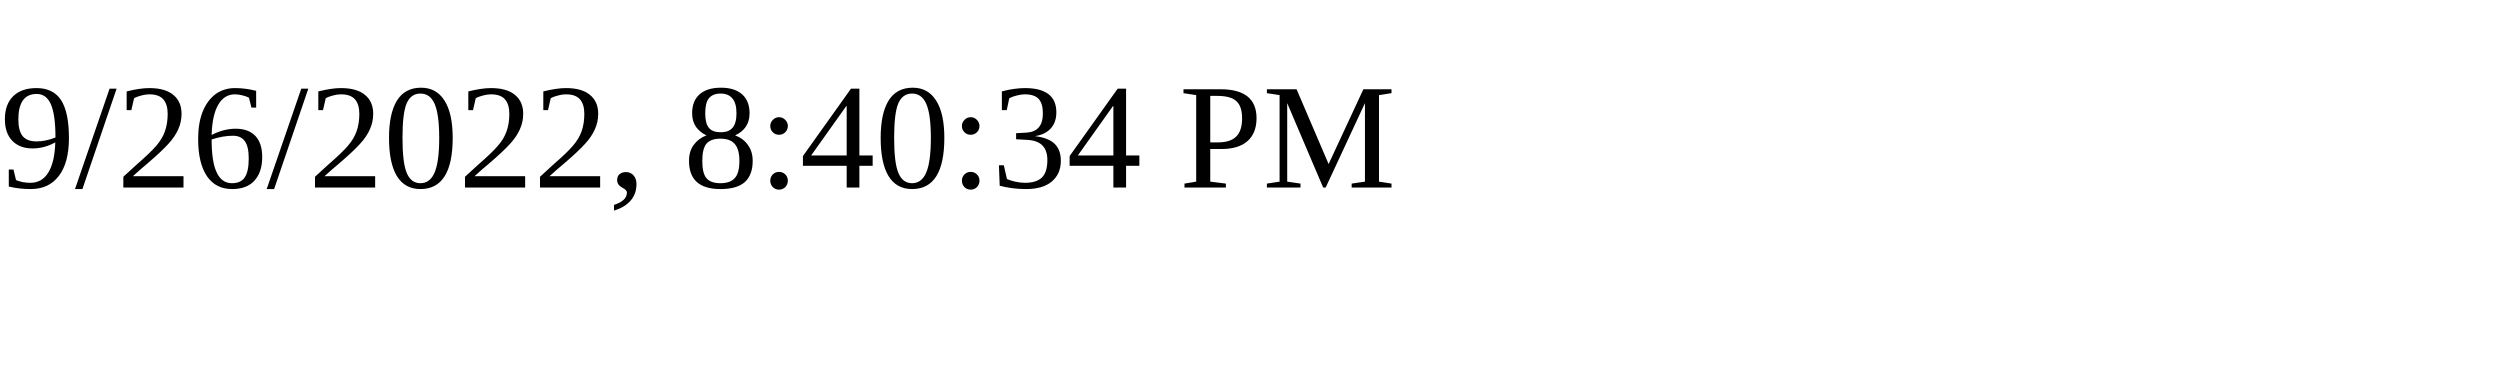
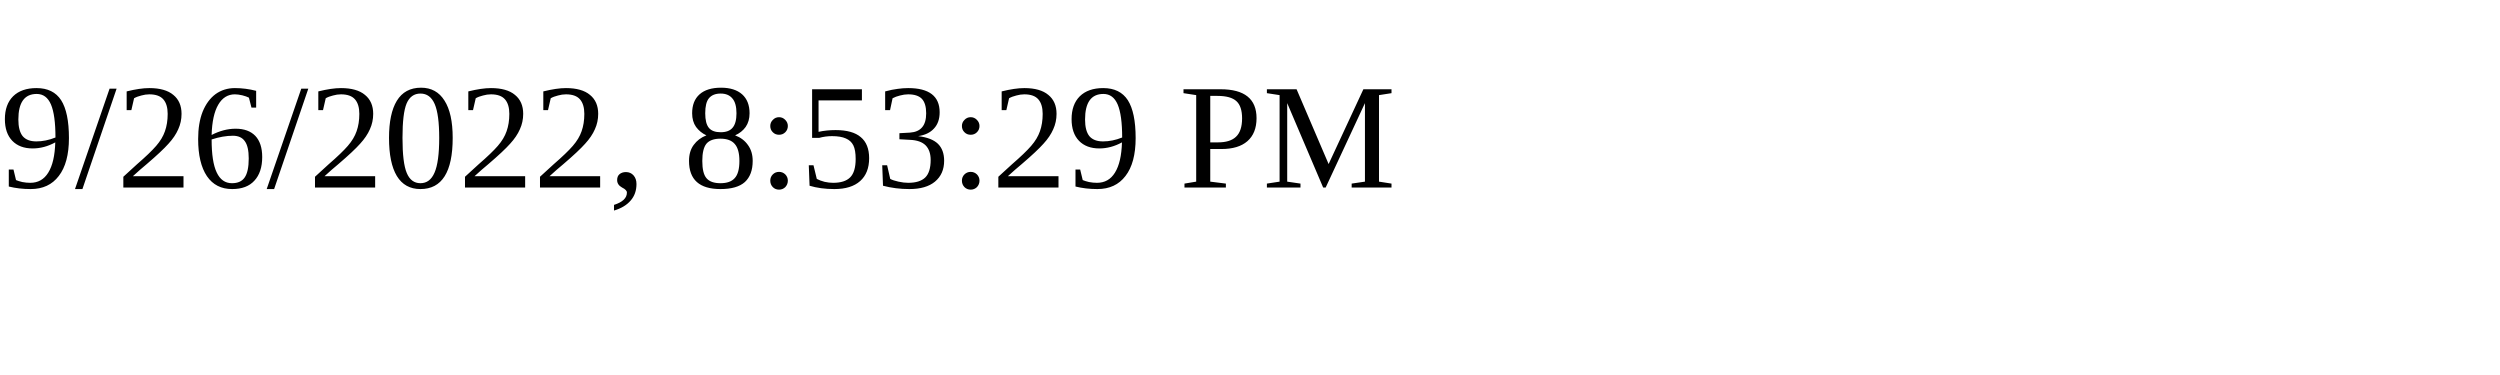
<svg xmlns="http://www.w3.org/2000/svg" height="30" width="200">
-   <text x="0" y="15">9/26/2022, 8:40:34 PM</text>
+   <text x="0" y="15">9/26/2022, 8:53:29 PM</text>
</svg>
